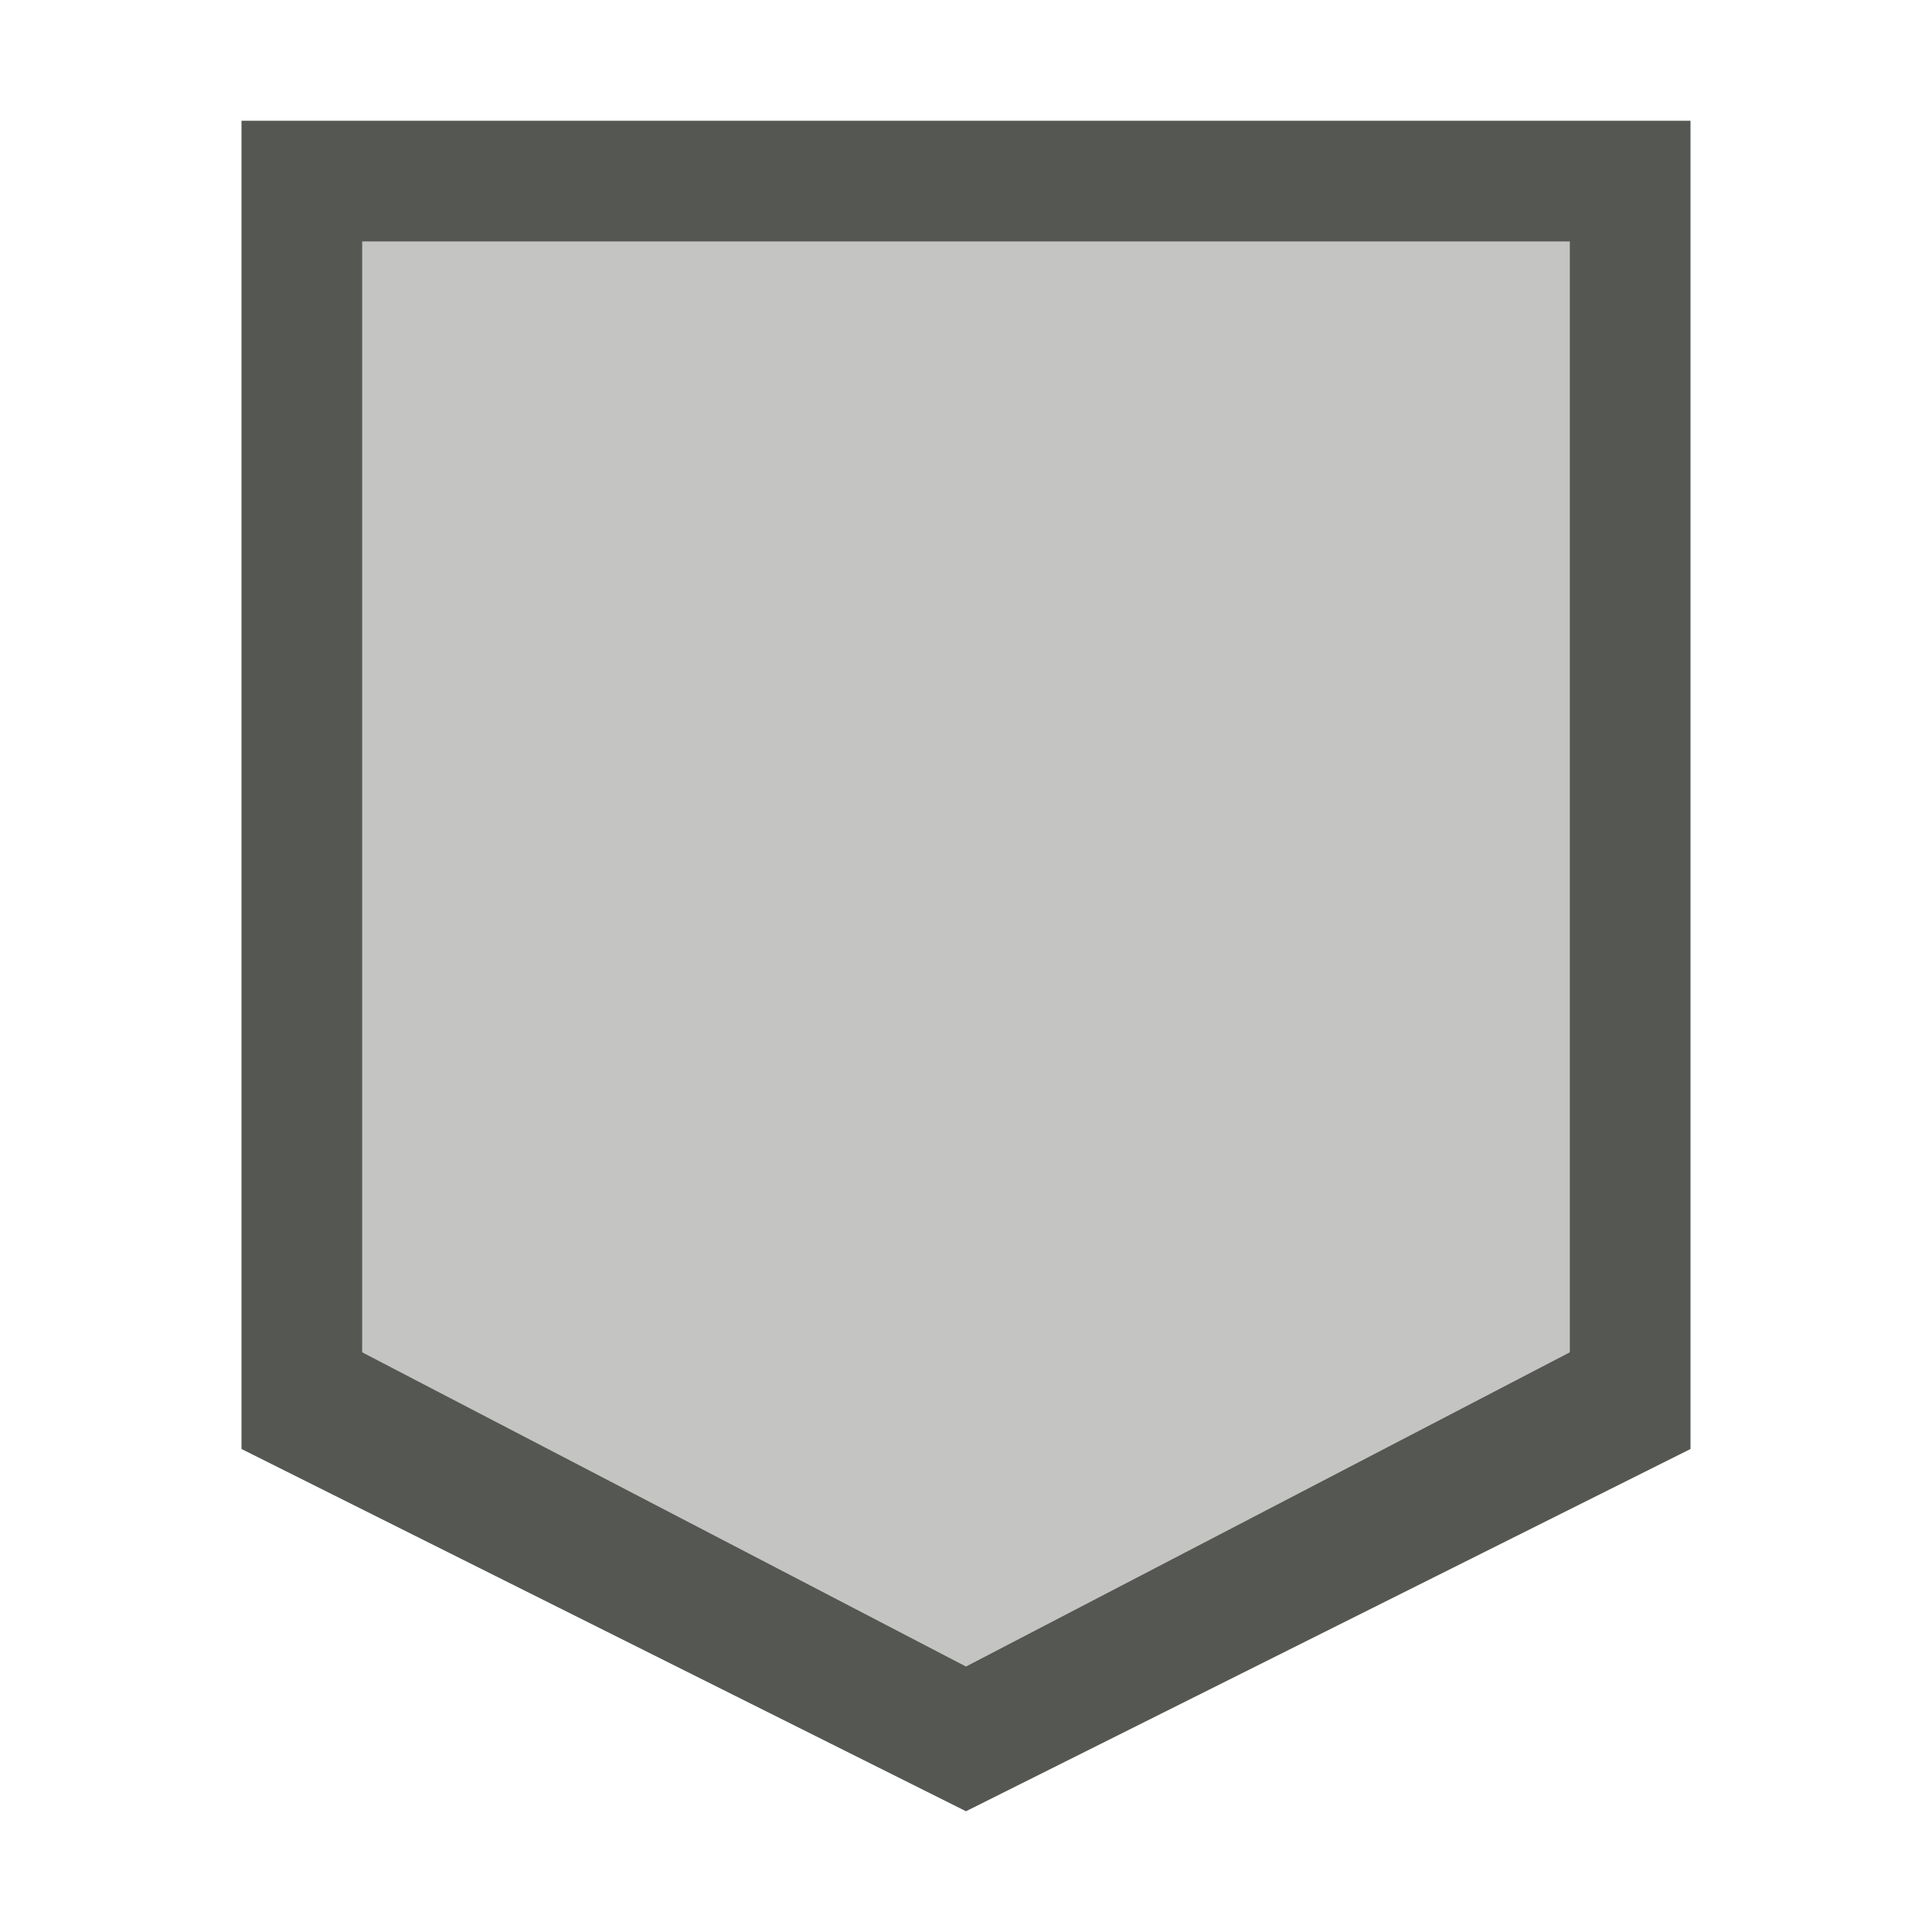
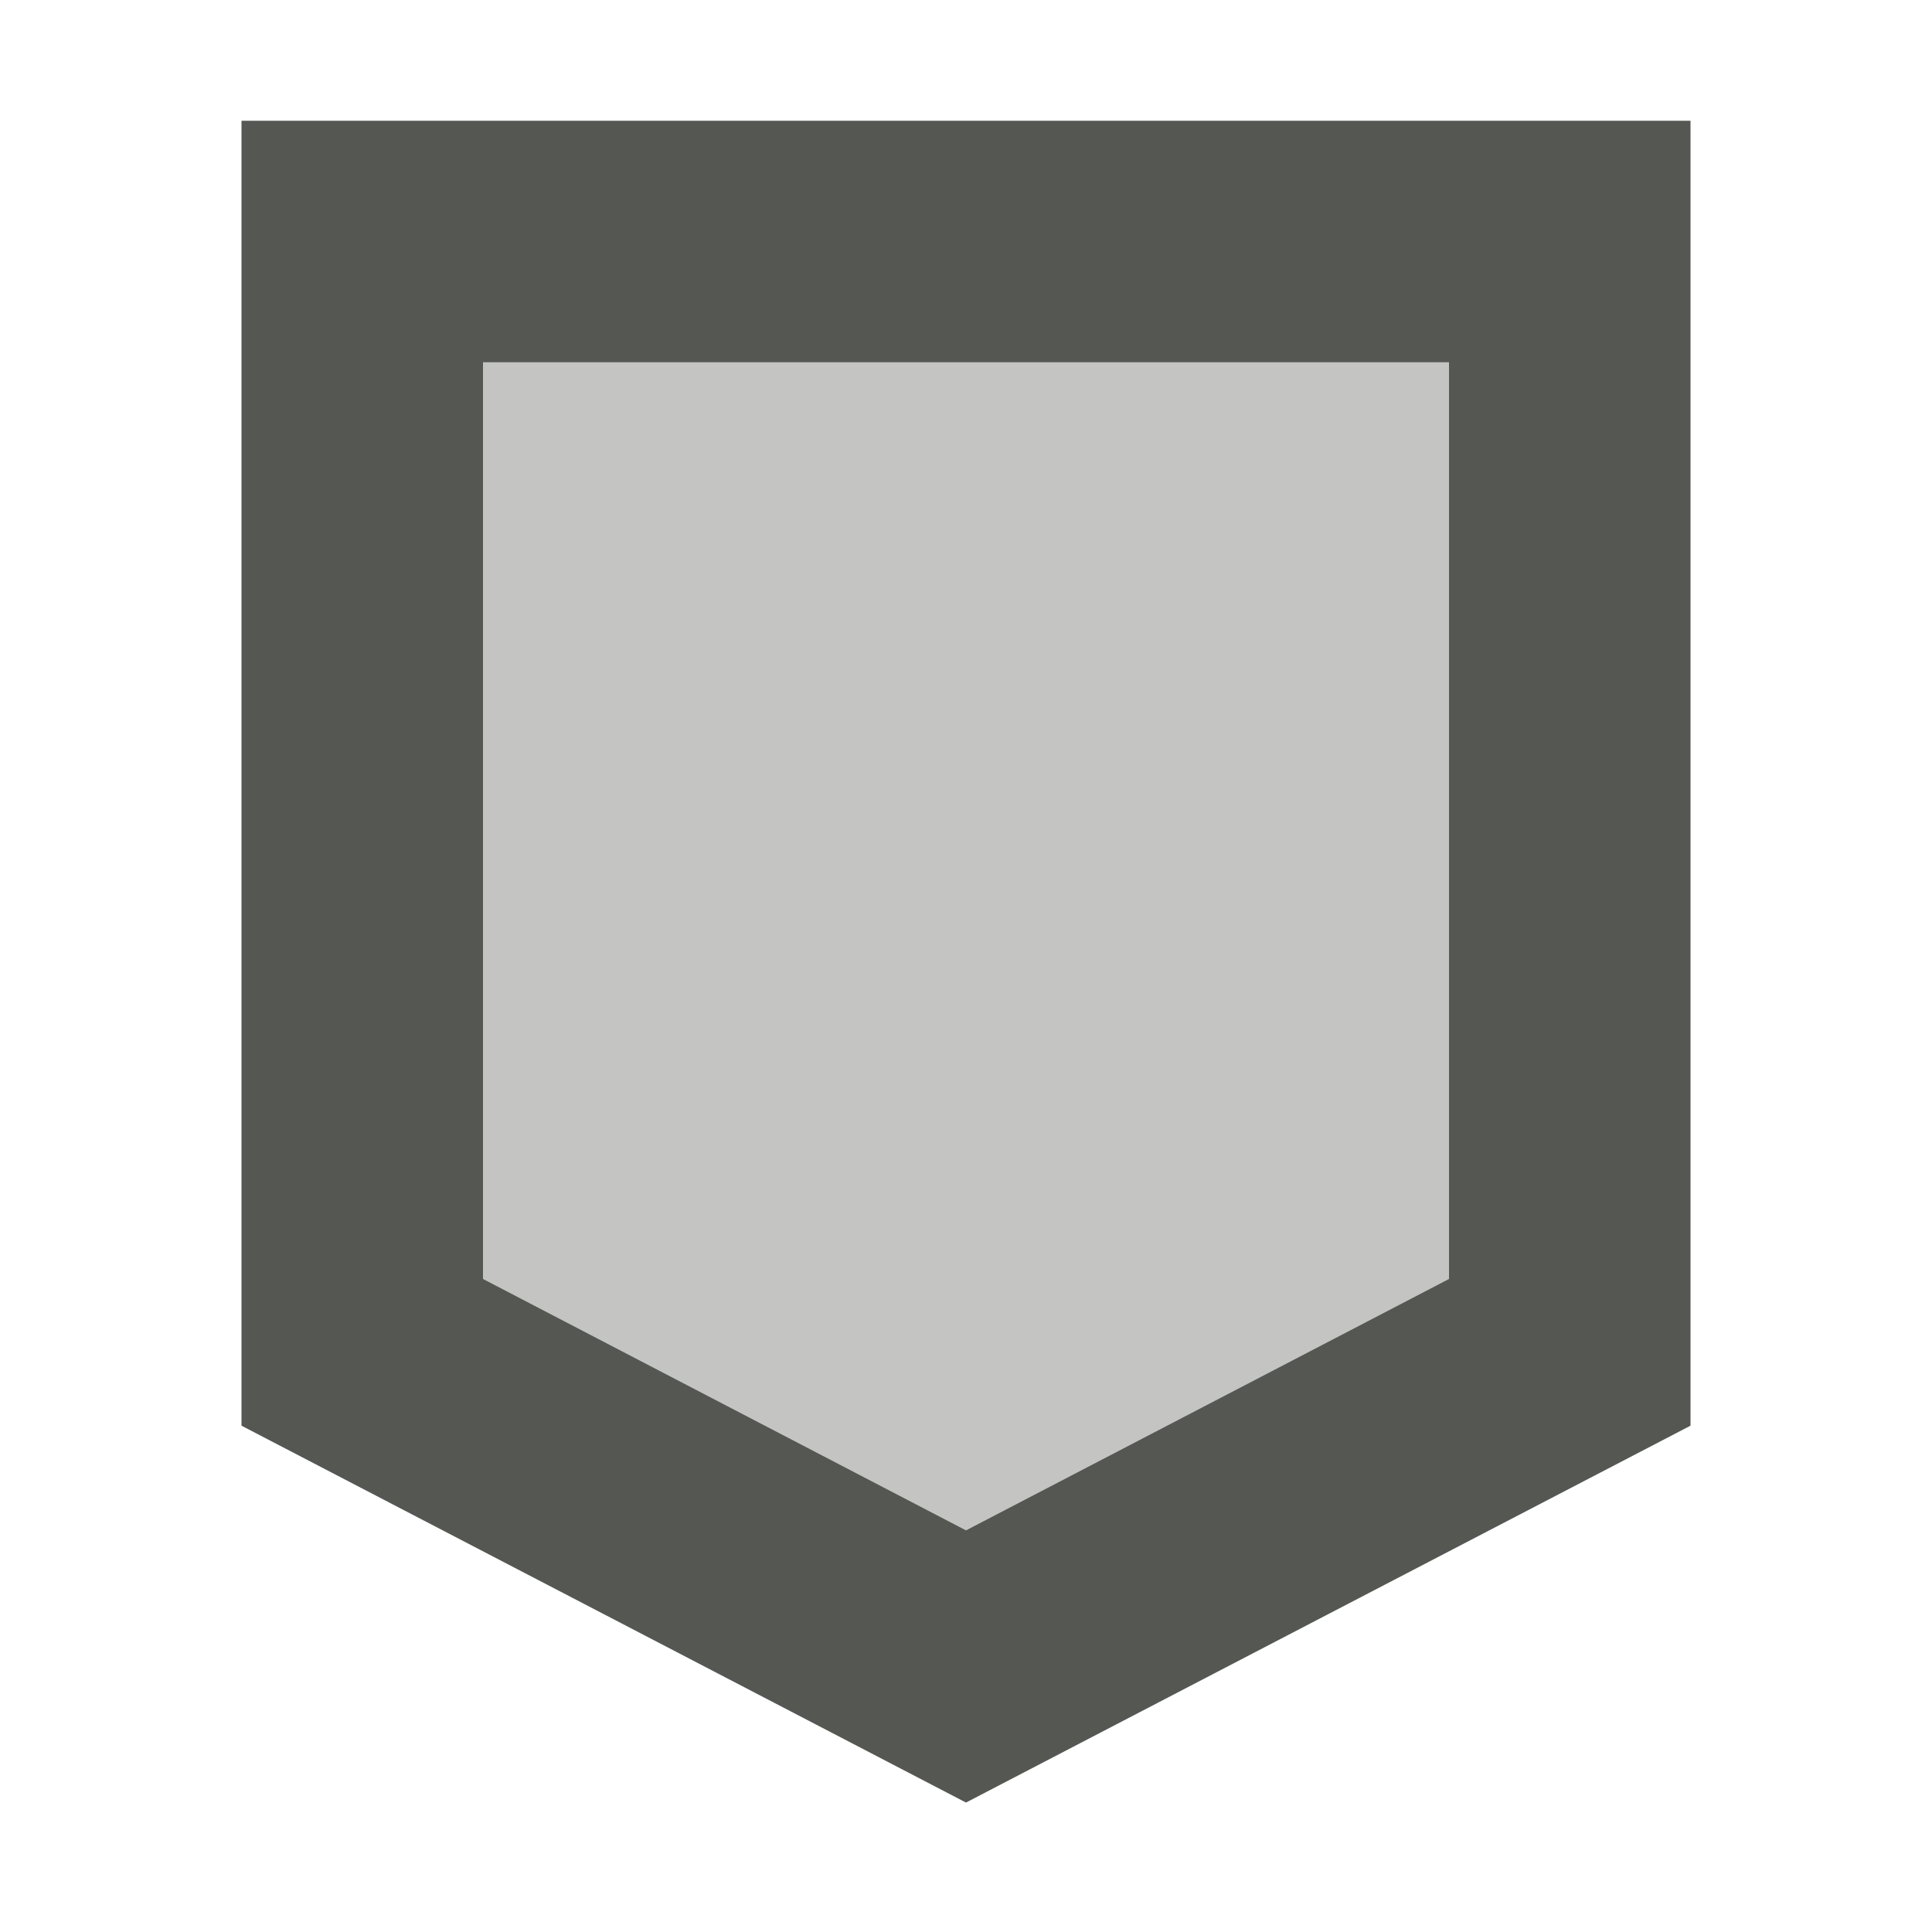
<svg xmlns="http://www.w3.org/2000/svg" viewBox="0 0 16 16">
-   <path style="fill:#555753" d="M 2 1 L 2 12 L 8 15 L 14 12 L 14 1 L 2 1 z M 3 2 L 13 2 L 13 11.199 L 8 13.801 L 3 11.199 L 3 2 z " />
  <path style="opacity:0.35;fill:#555753" d="m 3,2 v 9.199 l 5,2.602 5,-2.602 V 2 Z" />
+   <path style="fill:#555753" d="m 2,1 v 1 9.807 l 6,3.121 6,-3.121 V 1 Z m 2,2 h 8 v 7.592 L 8,12.674 4,10.592 Z" />
</svg>
